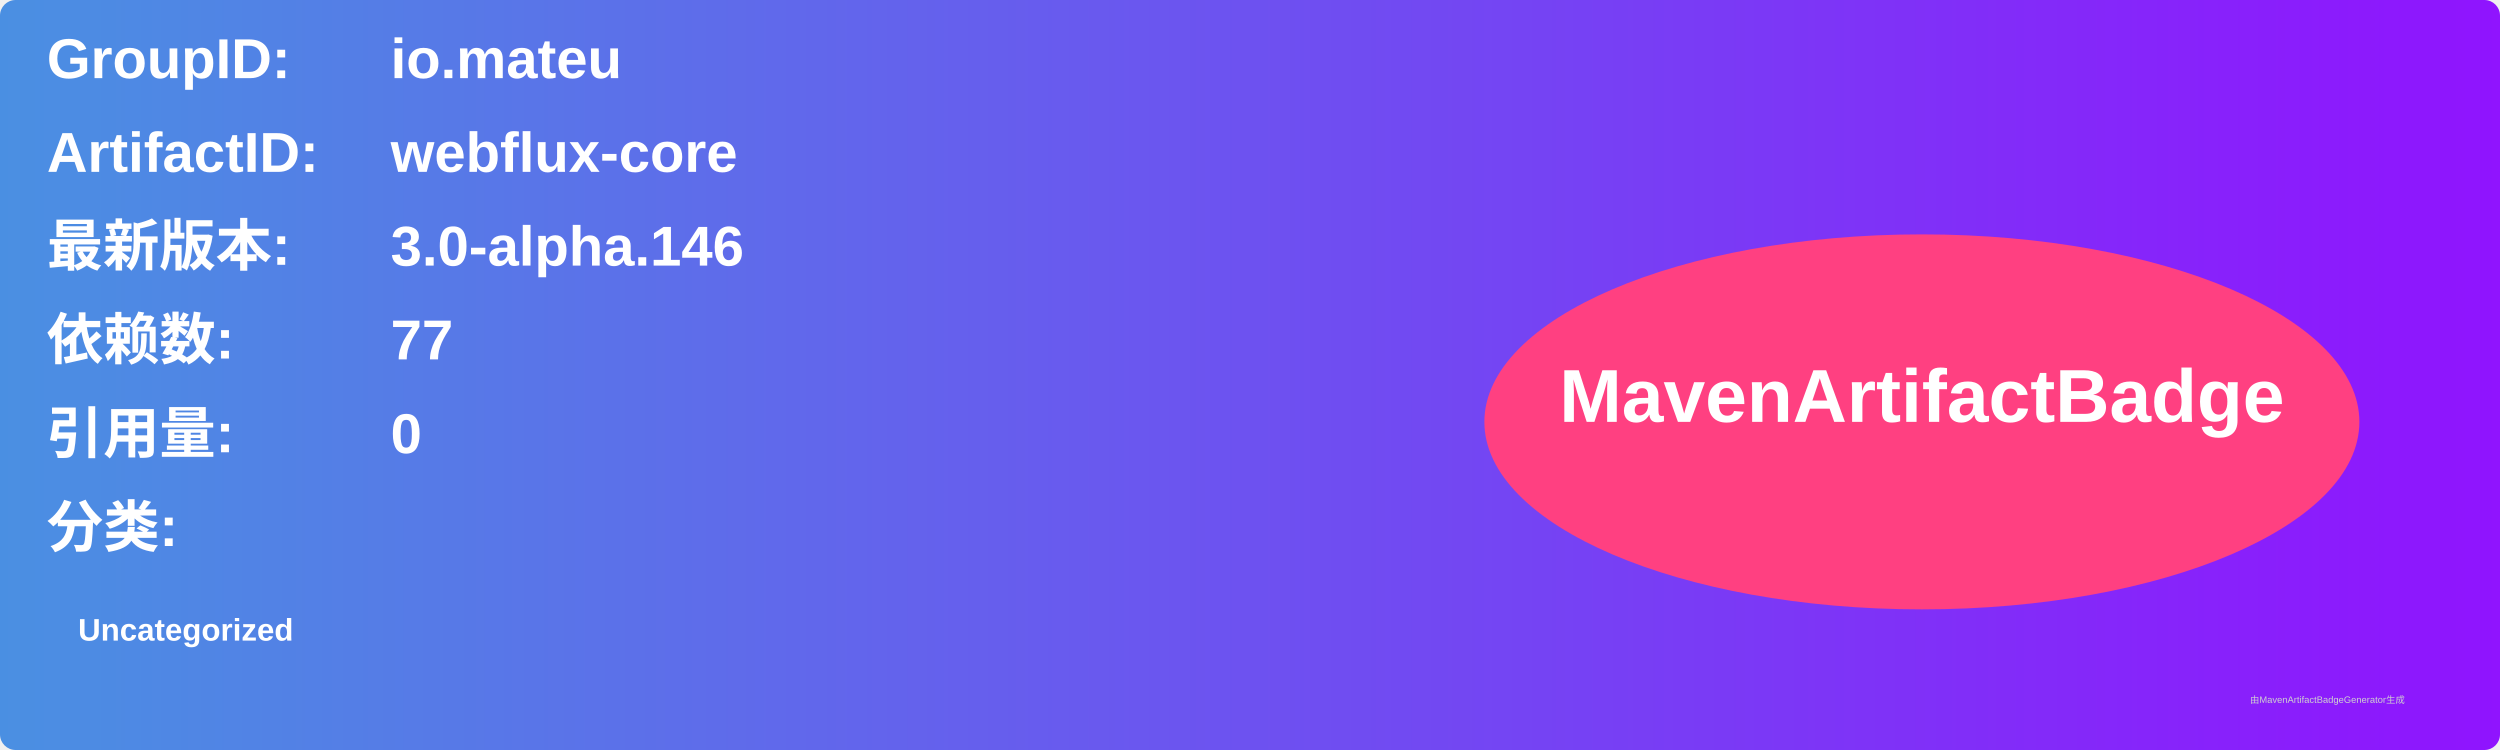
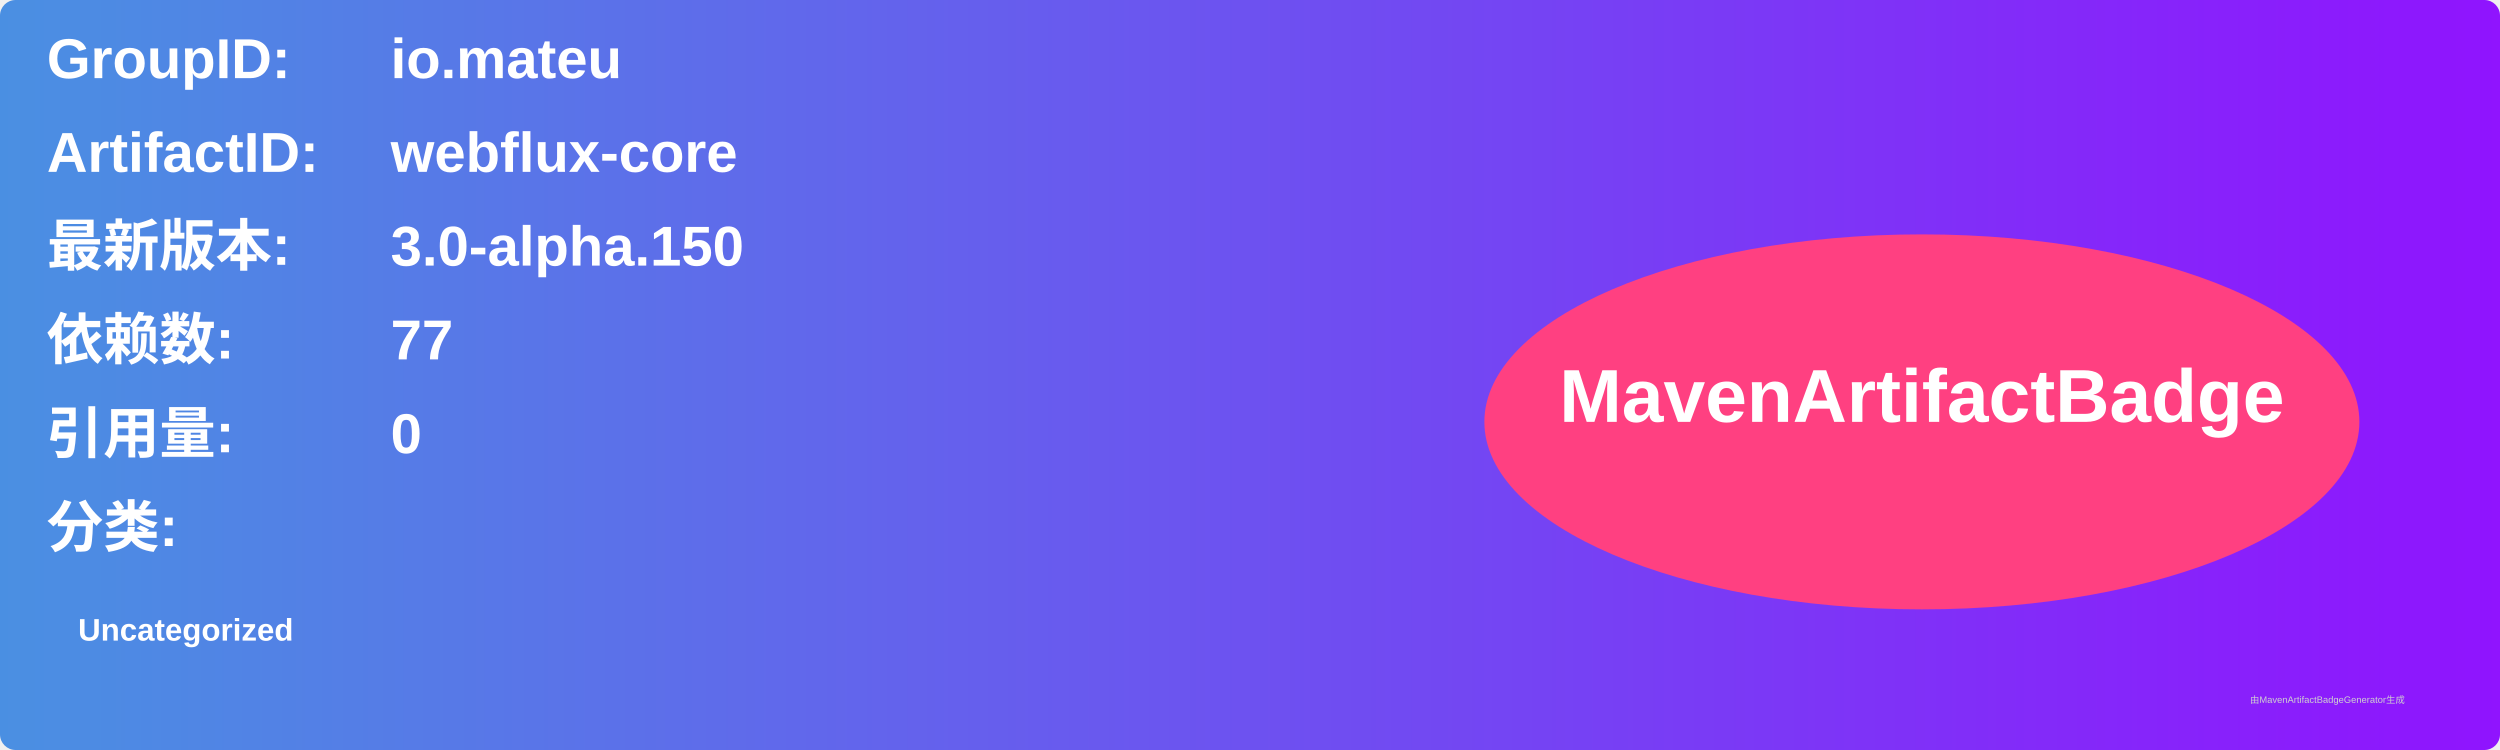
<svg xmlns="http://www.w3.org/2000/svg" width="800" height="240" viewBox="0 0 800 240">
  <linearGradient id="grad" x1="0%" y1="0%" x2="100%" y2="0%">
    <stop offset="0%" stop-color="#4a90e2" />
    <stop offset="100%" stop-color="#9013fe" />
  </linearGradient>
  <rect width="100%" height="100%" rx="5" ry="5" fill="url(#grad)" />
  <g transform="translate(15, 15)">
    <text x="0" y="10" font-family="Arial" font-size="18" fill="white" font-weight="bold" width="260">GroupID:</text>
    <text x="110" y="10" font-family="Arial" font-size="18" fill="white" font-weight="bold" width="460">io.mateu</text>
    <text x="0" y="40" font-family="Arial" font-size="18" fill="white" font-weight="bold" width="260">ArtifactID:</text>
    <text x="110" y="40" font-family="Arial" font-size="18" fill="white" font-weight="bold" width="460">webflux-core</text>
    <text x="0" y="70" font-family="Arial" font-size="18" fill="white" font-weight="bold">最新版本:</text>
    <text x="110" y="70" font-family="Arial" font-size="18" fill="white" font-weight="bold">
-       <tspan font-weight="bold">3.0-alpha.146</tspan>
+       <tspan font-weight="bold">3.0-alpha.150</tspan>
    </text>
    <text x="0" y="100" font-family="Arial" font-size="18" fill="white" font-weight="bold">依赖数: </text>
    <text x="110" y="100" font-family="Arial" font-size="18" fill="white">
      <tspan font-weight="bold">77</tspan>
    </text>
    <text x="0" y="130" font-family="Arial" font-size="18" fill="white" font-weight="bold">引用量: </text>
    <text x="110" y="130" font-family="Arial" font-size="18" fill="white">
      <tspan font-weight="bold">0</tspan>
    </text>
    <text x="0" y="160" font-family="Arial" font-size="18" fill="white" font-weight="bold">分类:</text>
    <text x="10" y="190" font-family="Arial" font-size="10" fill="white">
      <tspan font-weight="bold">Uncategorized</tspan>
    </text>
    <ellipse cx="600" cy="120" rx="140" ry="60" fill="#ff4081" />
    <text x="600" y="120" text-anchor="middle" font-family="Arial" font-size="24" fill="white" font-weight="bold">MavenArtifactBadge</text>
  </g>
  <text x="720" y="225" font-family="Arial" font-size="3" fill="#d0d0d0">由MavenArtifactBadgeGenerator生成</text>
</svg>
